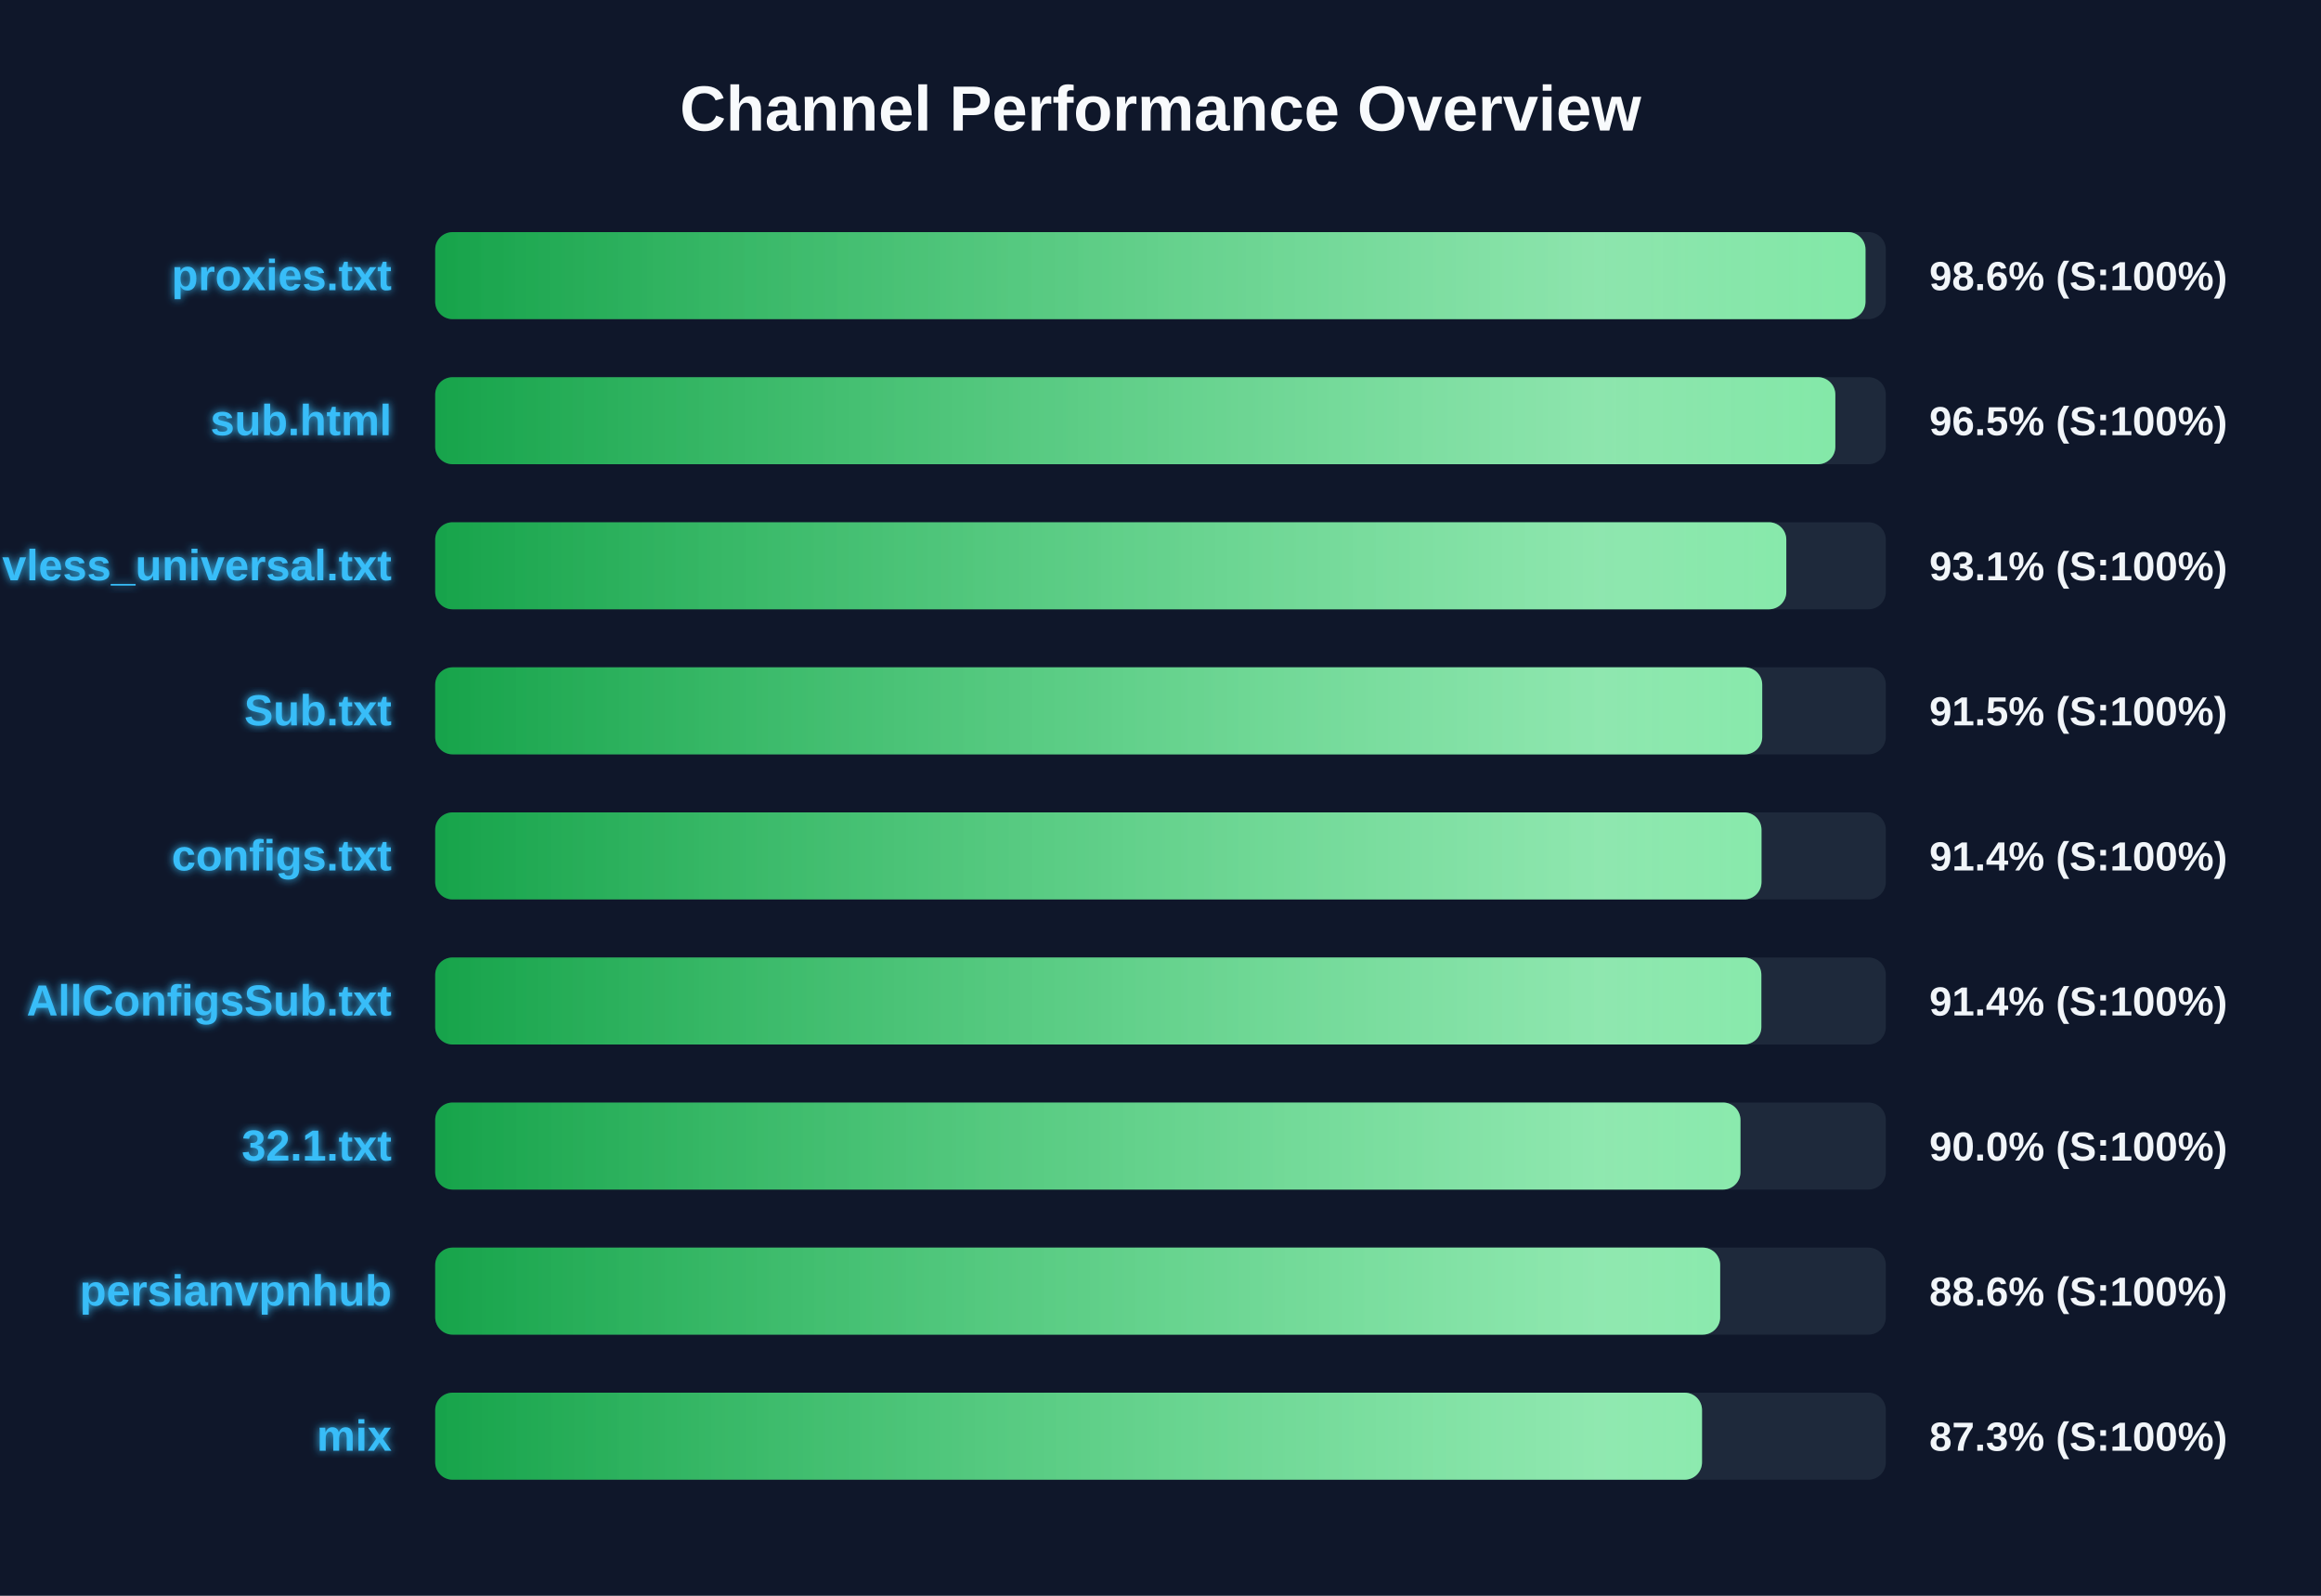
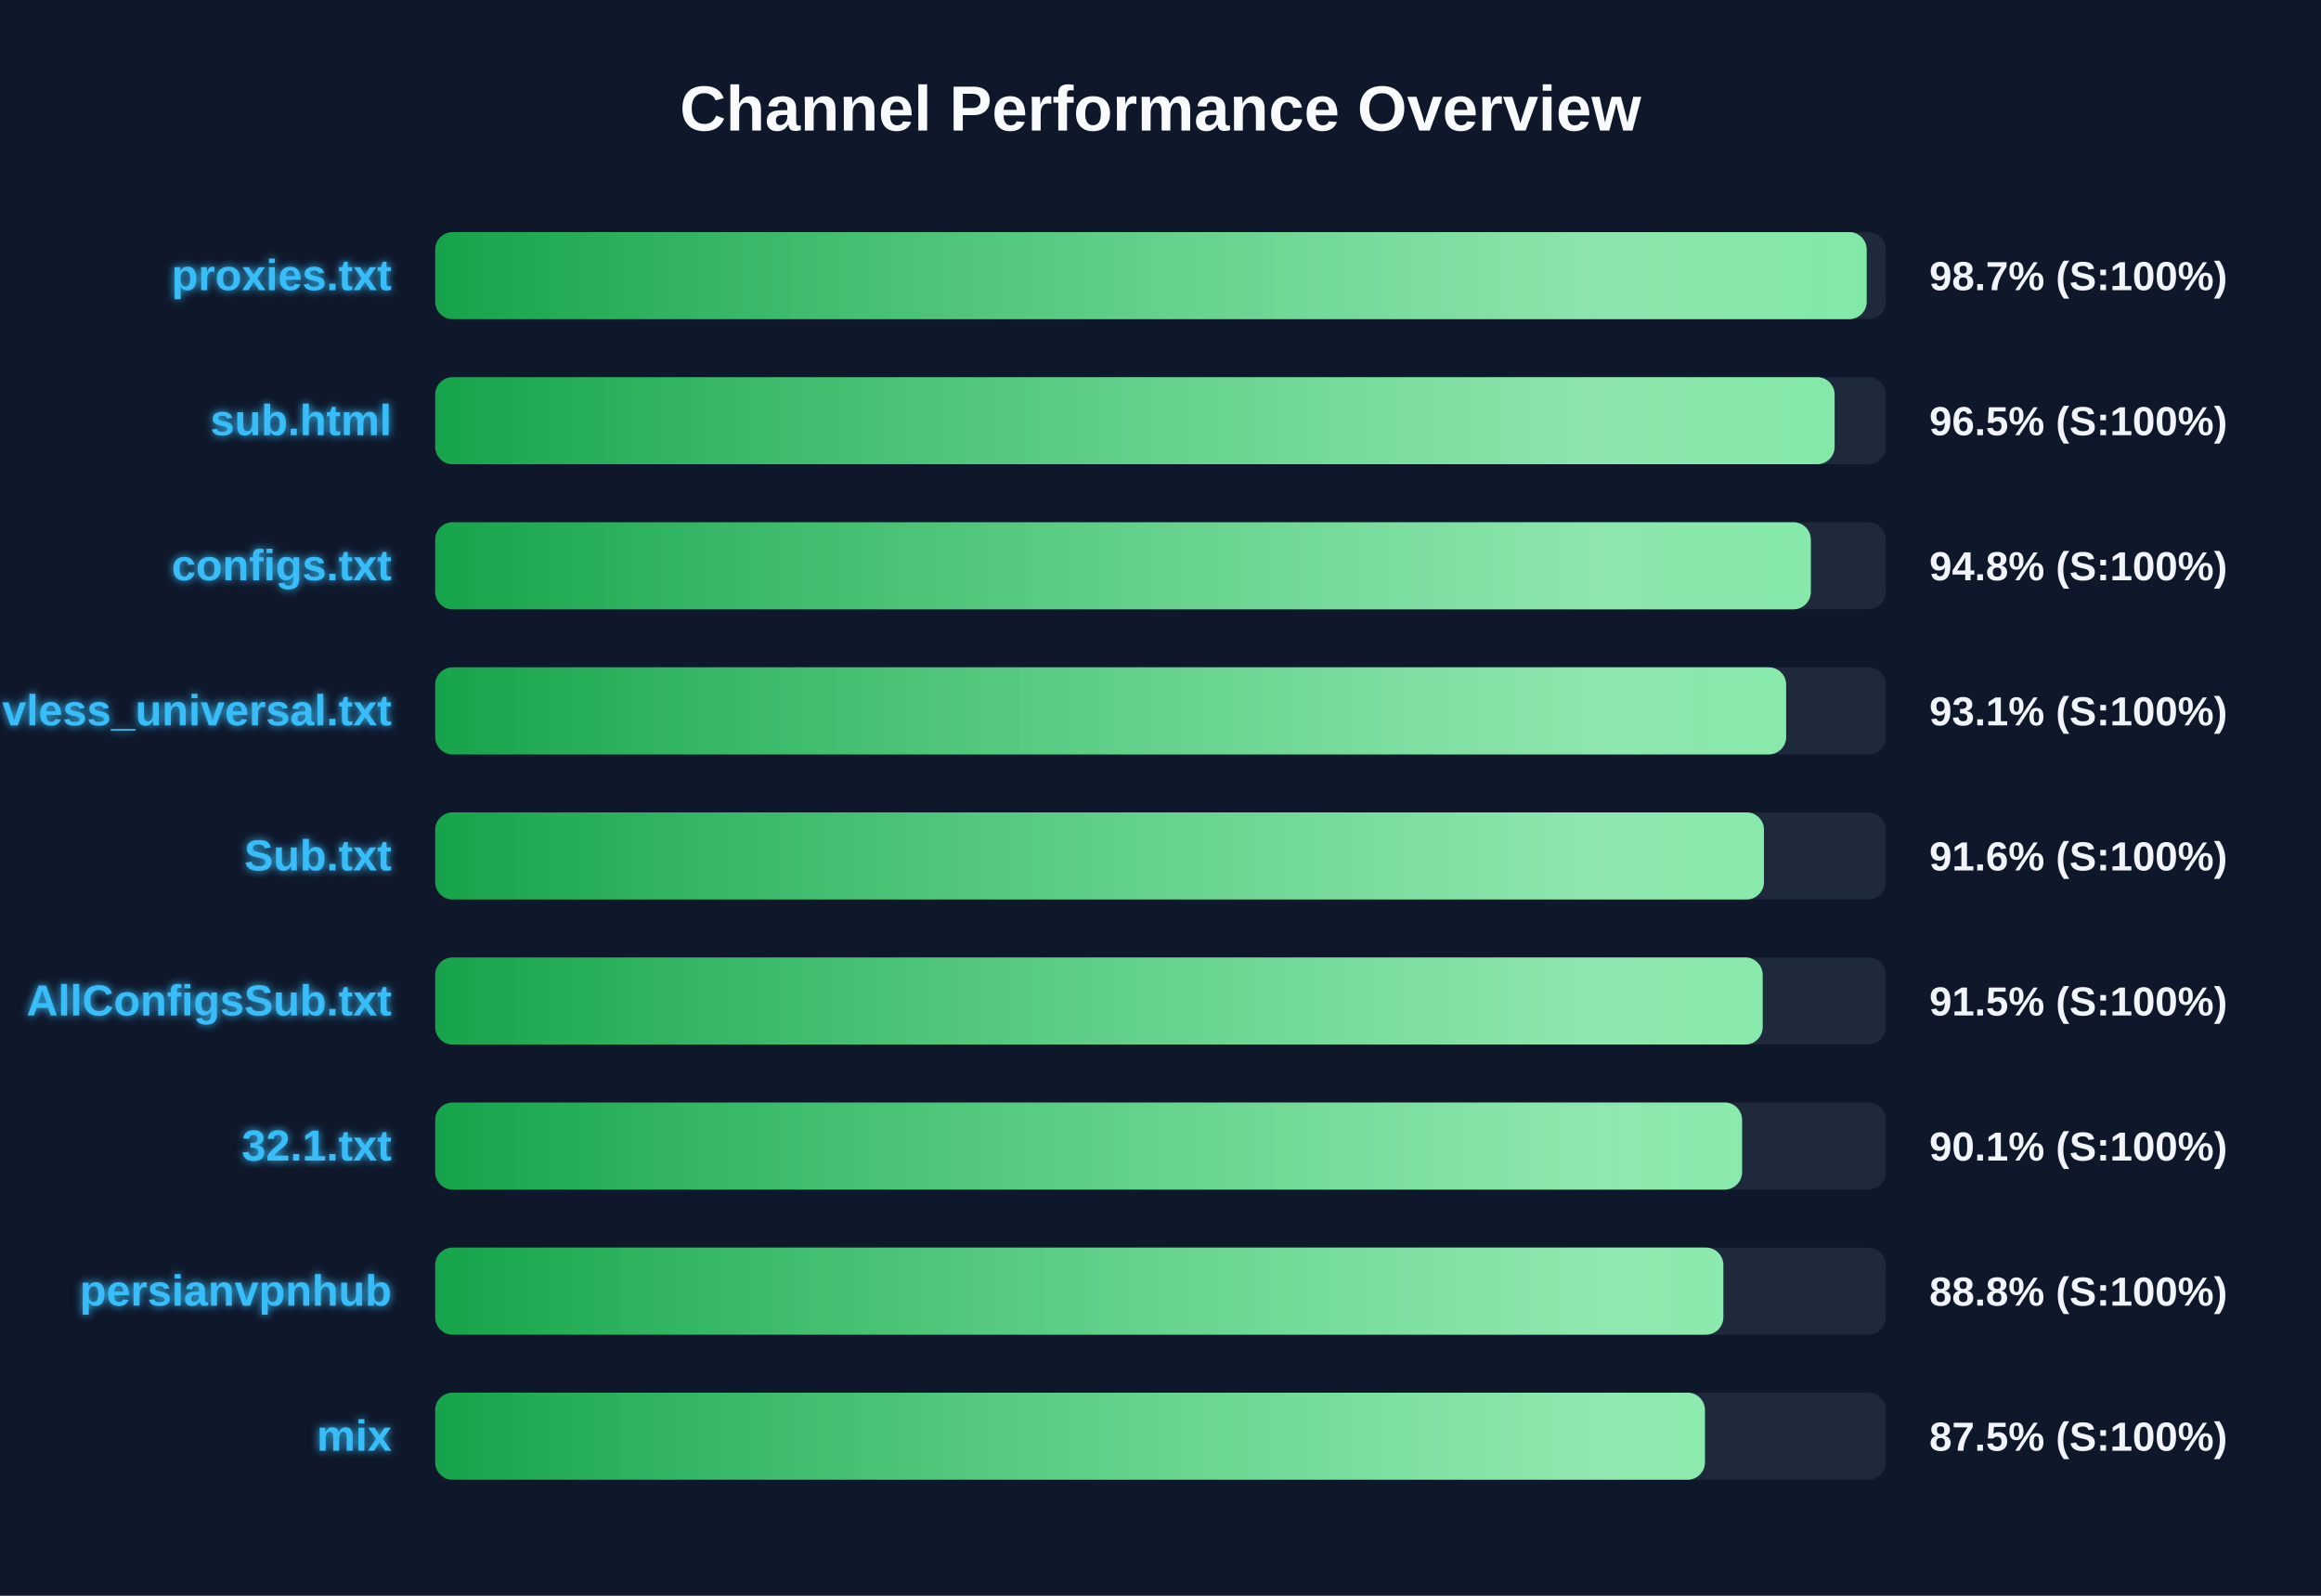
<svg xmlns="http://www.w3.org/2000/svg" width="800" height="550" version="1.1">
  <defs>
    <linearGradient id="grad-green" x1="0%" y1="0%" x2="100%" y2="0%">
      <stop offset="0%" stop-color="#16a34a" />
      <stop offset="100%" stop-color="#4ade80" />
    </linearGradient>
    <linearGradient id="grad-yellow" x1="0%" y1="0%" x2="100%" y2="0%">
      <stop offset="0%" stop-color="#ca8a04" />
      <stop offset="100%" stop-color="#fde047" />
    </linearGradient>
    <linearGradient id="grad-red" x1="0%" y1="0%" x2="100%" y2="0%">
      <stop offset="0%" stop-color="#dc2626" />
      <stop offset="100%" stop-color="#f87171" />
    </linearGradient>
    <linearGradient id="shimmer" x1="0%" y1="0%" x2="100%" y2="0%">
      <stop offset="0%" stop-color="rgba(255,255,255,0)" />
      <stop offset="50%" stop-color="rgba(255,255,255,0.4)" />
      <stop offset="100%" stop-color="rgba(255,255,255,0)" />
    </linearGradient>
    <filter id="glow" x="-20%" y="-20%" width="140%" height="140%">
      <feGaussianBlur stdDeviation="1.5" result="blur" />
      <feComposite in="SourceGraphic" in2="blur" operator="over" />
    </filter>
  </defs>
  <style>
        .bg-rect { fill: #0f172a; }
        .title { font: bold 22px 'Segoe UI', Arial, sans-serif; fill: #f8fafc; }
        .row { font: bold 15px 'Segoe UI', Arial, sans-serif; fill: #38bdf8; filter: url(#glow); }
        .score { font: bold 14px 'Segoe UI', Arial, sans-serif; fill: #f1f5f9; }
        @keyframes shimmer-anim {
            0% { transform: translateX(-100%); }
            100% { transform: translateX(200%); }
        }
        .shimmer-rect {
            animation: shimmer-anim 2.5s infinite linear;
        }
    </style>
  <rect width="100%" height="100%" class="bg-rect" />
  <text x="400" y="45" text-anchor="middle" class="title">Channel Performance Overview</text>
  <rect x="150" y="80" width="500" height="30" fill="#1e293b" rx="6" />
  <clipPath id="clip-0">
-     <rect x="150" y="80" width="493.0" height="30" rx="6" />
+     <rect x="150" y="80" width="493.4" height="30" rx="6" />
  </clipPath>
-   <rect x="150" y="80" width="493.0" height="30" fill="url(#grad-green)" rx="6" />
+   <rect x="150" y="80" width="493.4" height="30" fill="url(#grad-green)" rx="6" />
  <g clip-path="url(#clip-0)">
    <rect x="150" y="80" width="100%" height="30" fill="url(#shimmer)" class="shimmer-rect" />
  </g>
  <text x="135" y="100" text-anchor="end" class="row">proxies.txt</text>
-   <text x="665" y="100" text-anchor="start" class="score">98.6% (S:100%)</text>
+   <text x="665" y="100" text-anchor="start" class="score">98.7% (S:100%)</text>
  <rect x="150" y="130" width="500" height="30" fill="#1e293b" rx="6" />
  <clipPath id="clip-1">
-     <rect x="150" y="130" width="482.6" height="30" rx="6" />
+     <rect x="150" y="130" width="482.35" height="30" rx="6" />
  </clipPath>
-   <rect x="150" y="130" width="482.6" height="30" fill="url(#grad-green)" rx="6" />
+   <rect x="150" y="130" width="482.35" height="30" fill="url(#grad-green)" rx="6" />
  <g clip-path="url(#clip-1)">
    <rect x="150" y="130" width="100%" height="30" fill="url(#shimmer)" class="shimmer-rect" />
  </g>
  <text x="135" y="150" text-anchor="end" class="row">sub.html</text>
  <text x="665" y="150" text-anchor="start" class="score">96.5% (S:100%)</text>
  <rect x="150" y="180" width="500" height="30" fill="#1e293b" rx="6" />
  <clipPath id="clip-2">
-     <rect x="150" y="180" width="465.7" height="30" rx="6" />
+     <rect x="150" y="180" width="474.15" height="30" rx="6" />
  </clipPath>
-   <rect x="150" y="180" width="465.7" height="30" fill="url(#grad-green)" rx="6" />
+   <rect x="150" y="180" width="474.15" height="30" fill="url(#grad-green)" rx="6" />
  <g clip-path="url(#clip-2)">
    <rect x="150" y="180" width="100%" height="30" fill="url(#shimmer)" class="shimmer-rect" />
  </g>
-   <text x="135" y="200" text-anchor="end" class="row">vless_universal.txt</text>
-   <text x="665" y="200" text-anchor="start" class="score">93.1% (S:100%)</text>
+   <text x="135" y="200" text-anchor="end" class="row">configs.txt</text>
+   <text x="665" y="200" text-anchor="start" class="score">94.8% (S:100%)</text>
  <rect x="150" y="230" width="500" height="30" fill="#1e293b" rx="6" />
  <clipPath id="clip-3">
-     <rect x="150" y="230" width="457.4" height="30" rx="6" />
+     <rect x="150" y="230" width="465.65" height="30" rx="6" />
  </clipPath>
-   <rect x="150" y="230" width="457.4" height="30" fill="url(#grad-green)" rx="6" />
+   <rect x="150" y="230" width="465.65" height="30" fill="url(#grad-green)" rx="6" />
  <g clip-path="url(#clip-3)">
    <rect x="150" y="230" width="100%" height="30" fill="url(#shimmer)" class="shimmer-rect" />
  </g>
-   <text x="135" y="250" text-anchor="end" class="row">Sub.txt</text>
-   <text x="665" y="250" text-anchor="start" class="score">91.5% (S:100%)</text>
+   <text x="135" y="250" text-anchor="end" class="row">vless_universal.txt</text>
+   <text x="665" y="250" text-anchor="start" class="score">93.1% (S:100%)</text>
  <rect x="150" y="280" width="500" height="30" fill="#1e293b" rx="6" />
  <clipPath id="clip-4">
-     <rect x="150" y="280" width="457.15" height="30" rx="6" />
+     <rect x="150" y="280" width="458.0" height="30" rx="6" />
  </clipPath>
-   <rect x="150" y="280" width="457.15" height="30" fill="url(#grad-green)" rx="6" />
+   <rect x="150" y="280" width="458.0" height="30" fill="url(#grad-green)" rx="6" />
  <g clip-path="url(#clip-4)">
    <rect x="150" y="280" width="100%" height="30" fill="url(#shimmer)" class="shimmer-rect" />
  </g>
-   <text x="135" y="300" text-anchor="end" class="row">configs.txt</text>
-   <text x="665" y="300" text-anchor="start" class="score">91.4% (S:100%)</text>
+   <text x="135" y="300" text-anchor="end" class="row">Sub.txt</text>
+   <text x="665" y="300" text-anchor="start" class="score">91.6% (S:100%)</text>
  <rect x="150" y="330" width="500" height="30" fill="#1e293b" rx="6" />
  <clipPath id="clip-5">
-     <rect x="150" y="330" width="457.1" height="30" rx="6" />
+     <rect x="150" y="330" width="457.55" height="30" rx="6" />
  </clipPath>
-   <rect x="150" y="330" width="457.1" height="30" fill="url(#grad-green)" rx="6" />
+   <rect x="150" y="330" width="457.55" height="30" fill="url(#grad-green)" rx="6" />
  <g clip-path="url(#clip-5)">
    <rect x="150" y="330" width="100%" height="30" fill="url(#shimmer)" class="shimmer-rect" />
  </g>
  <text x="135" y="350" text-anchor="end" class="row">AllConfigsSub.txt</text>
-   <text x="665" y="350" text-anchor="start" class="score">91.4% (S:100%)</text>
+   <text x="665" y="350" text-anchor="start" class="score">91.5% (S:100%)</text>
  <rect x="150" y="380" width="500" height="30" fill="#1e293b" rx="6" />
  <clipPath id="clip-6">
-     <rect x="150" y="380" width="449.9" height="30" rx="6" />
+     <rect x="150" y="380" width="450.45" height="30" rx="6" />
  </clipPath>
-   <rect x="150" y="380" width="449.9" height="30" fill="url(#grad-green)" rx="6" />
+   <rect x="150" y="380" width="450.45" height="30" fill="url(#grad-green)" rx="6" />
  <g clip-path="url(#clip-6)">
    <rect x="150" y="380" width="100%" height="30" fill="url(#shimmer)" class="shimmer-rect" />
  </g>
  <text x="135" y="400" text-anchor="end" class="row">32.1.txt</text>
-   <text x="665" y="400" text-anchor="start" class="score">90.0% (S:100%)</text>
+   <text x="665" y="400" text-anchor="start" class="score">90.1% (S:100%)</text>
  <rect x="150" y="430" width="500" height="30" fill="#1e293b" rx="6" />
  <clipPath id="clip-7">
-     <rect x="150" y="430" width="442.9" height="30" rx="6" />
+     <rect x="150" y="430" width="444.0" height="30" rx="6" />
  </clipPath>
-   <rect x="150" y="430" width="442.9" height="30" fill="url(#grad-green)" rx="6" />
+   <rect x="150" y="430" width="444.0" height="30" fill="url(#grad-green)" rx="6" />
  <g clip-path="url(#clip-7)">
    <rect x="150" y="430" width="100%" height="30" fill="url(#shimmer)" class="shimmer-rect" />
  </g>
  <text x="135" y="450" text-anchor="end" class="row">persianvpnhub</text>
-   <text x="665" y="450" text-anchor="start" class="score">88.6% (S:100%)</text>
+   <text x="665" y="450" text-anchor="start" class="score">88.8% (S:100%)</text>
  <rect x="150" y="480" width="500" height="30" fill="#1e293b" rx="6" />
  <clipPath id="clip-8">
-     <rect x="150" y="480" width="436.65" height="30" rx="6" />
+     <rect x="150" y="480" width="437.65" height="30" rx="6" />
  </clipPath>
-   <rect x="150" y="480" width="436.65" height="30" fill="url(#grad-green)" rx="6" />
+   <rect x="150" y="480" width="437.65" height="30" fill="url(#grad-green)" rx="6" />
  <g clip-path="url(#clip-8)">
    <rect x="150" y="480" width="100%" height="30" fill="url(#shimmer)" class="shimmer-rect" />
  </g>
  <text x="135" y="500" text-anchor="end" class="row">mix</text>
-   <text x="665" y="500" text-anchor="start" class="score">87.3% (S:100%)</text>
+   <text x="665" y="500" text-anchor="start" class="score">87.5% (S:100%)</text>
</svg>
